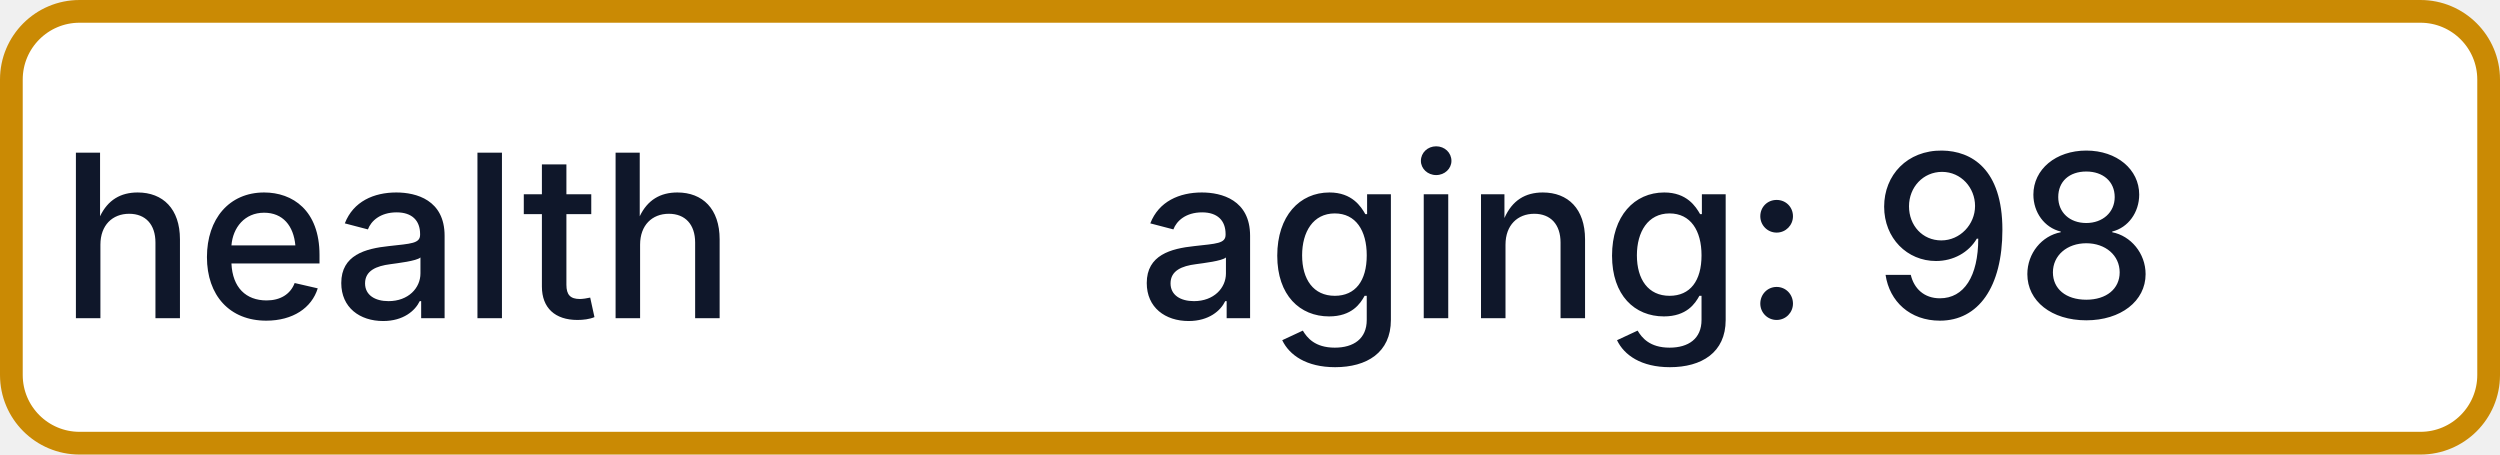
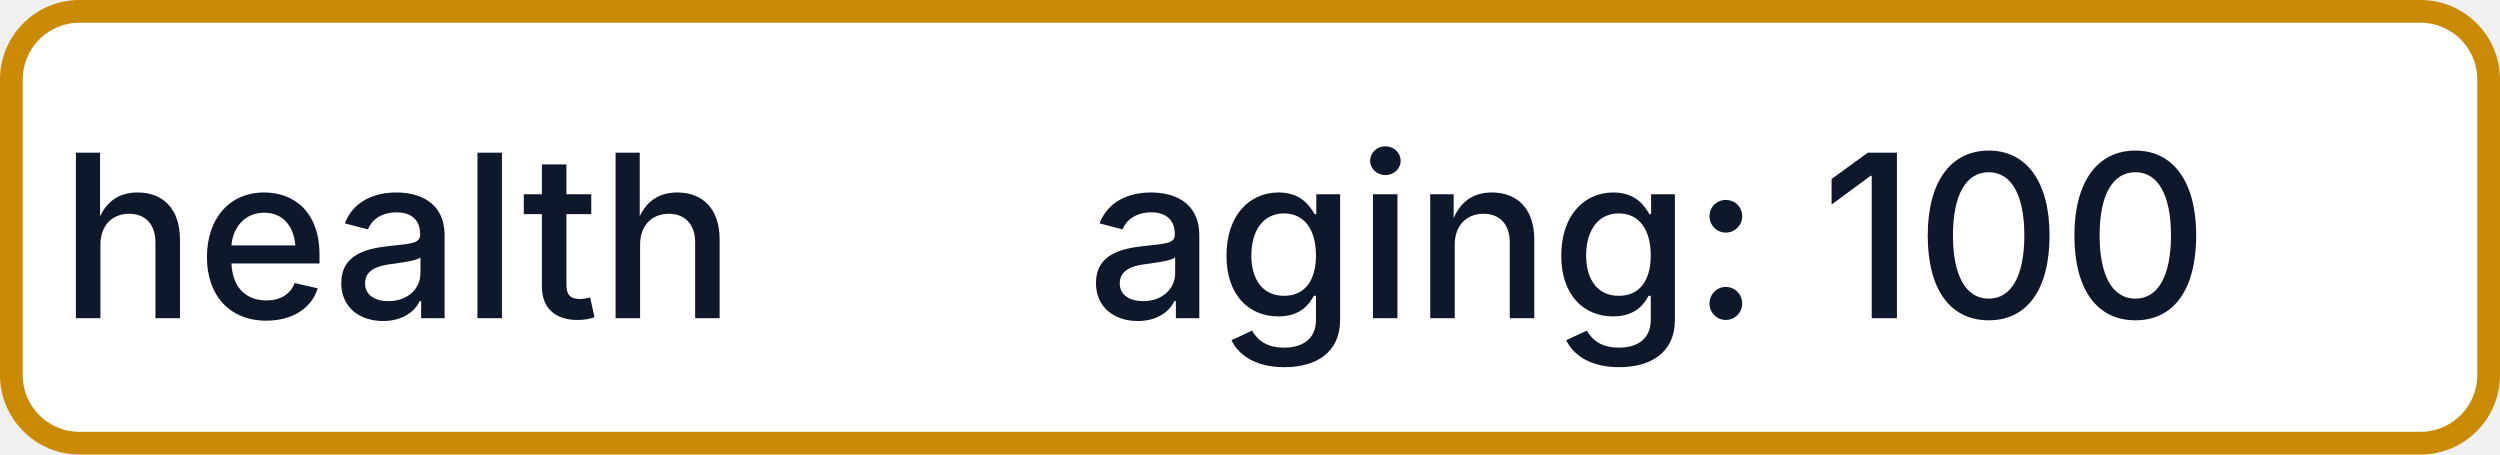
- <svg xmlns="http://www.w3.org/2000/svg" width="110" height="20" role="img" aria-label="health: aging: 98">
+ <svg xmlns="http://www.w3.org/2000/svg" width="110" height="20" role="img" aria-label="health: aging: 100">
  <rect x="0.5" y="0.5" width="109" height="19" rx="3" fill="#FFFFFF" stroke="#CA8A04" stroke-width="1" />
  <g fill="#0F172A" text-anchor="middle" font-family="-apple-system,BlinkMacSystemFont,Segoe UI,sans-serif" font-size="10" font-weight="500">
    <text x="17.5" y="14">health</text>
-     <text x="72.5" y="14" textLength="68" lengthAdjust="spacingAndGlyphs">aging: 98</text>
+     <text x="72.5" y="14" textLength="68" lengthAdjust="spacingAndGlyphs">aging: 100</text>
  </g>
</svg>
